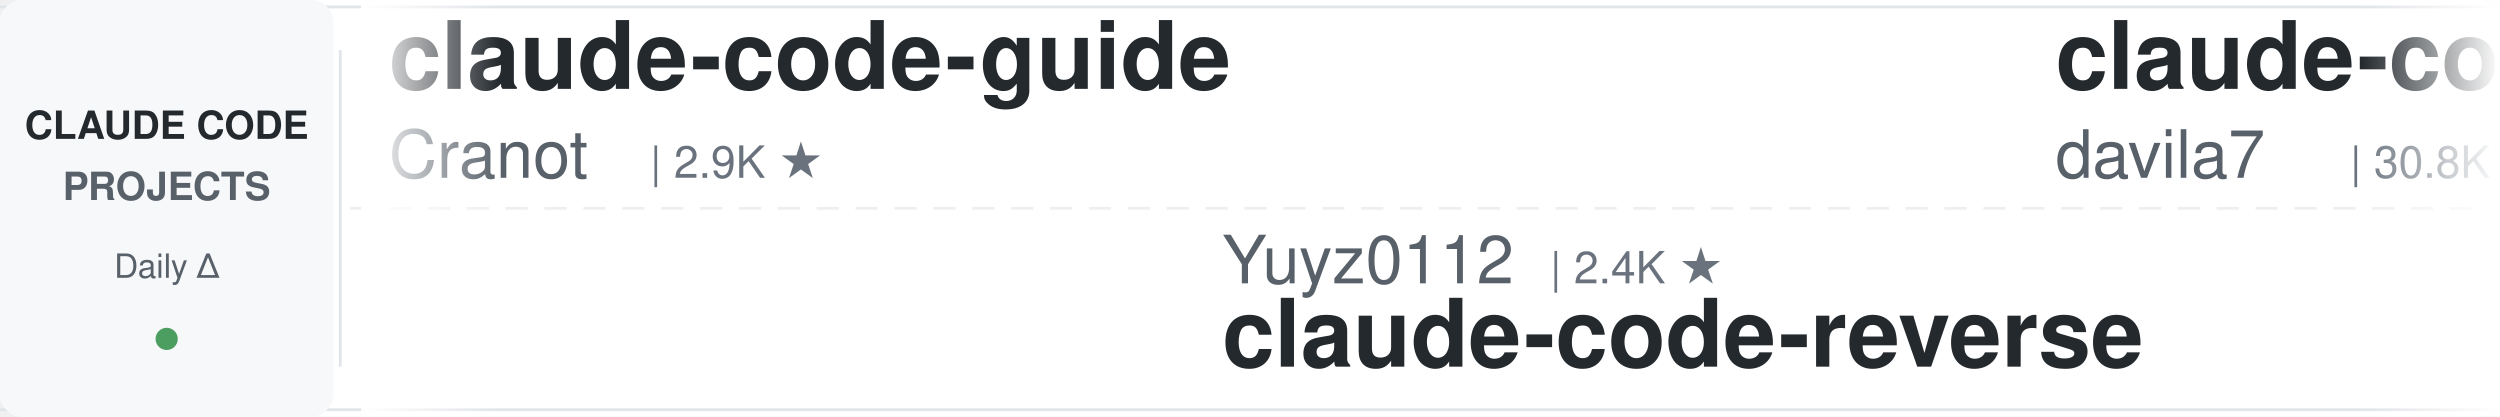
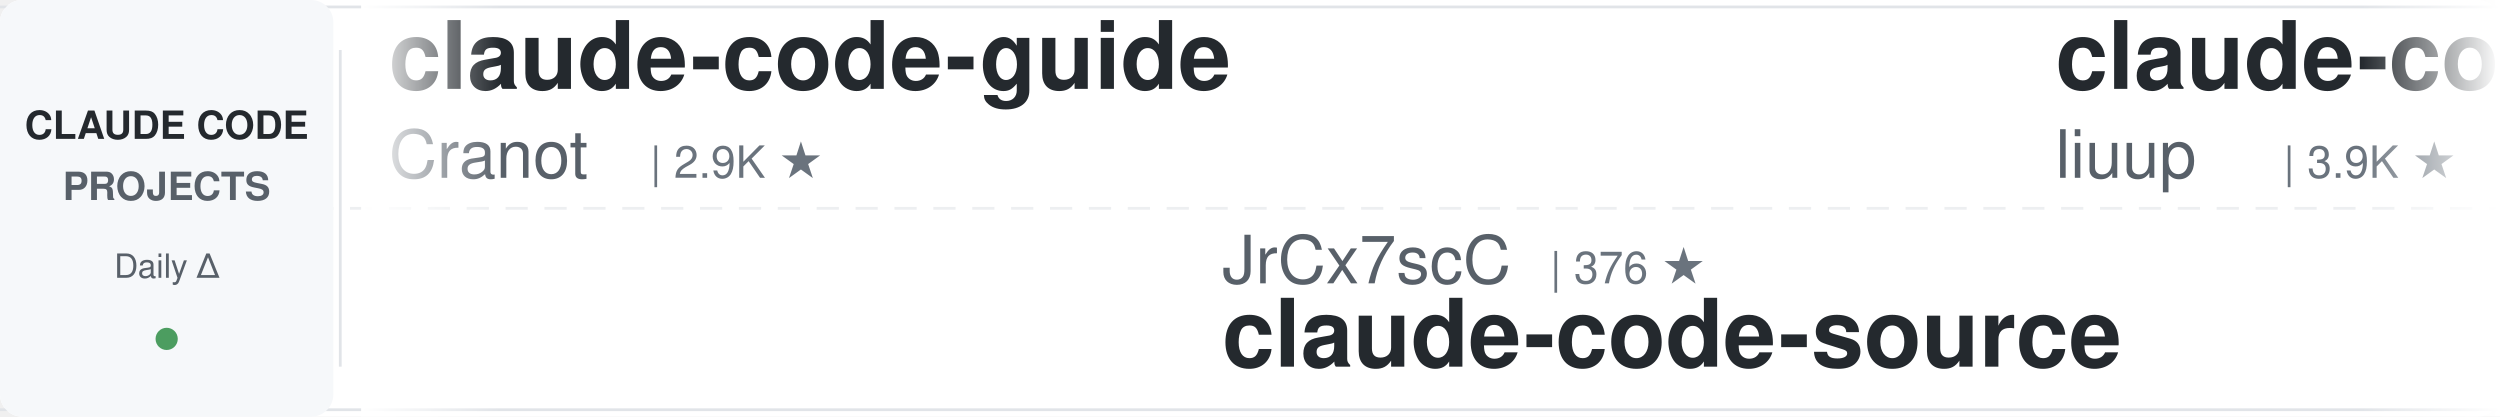
<svg xmlns="http://www.w3.org/2000/svg" width="900" height="150">
  <defs>
    <linearGradient id="leftFade" x1="0%" y1="0%" x2="100%" y2="0%">
      <stop offset="0%" style="stop-color:#ffffff;stop-opacity:1" />
      <stop offset="100%" style="stop-color:#ffffff;stop-opacity:0" />
    </linearGradient>
    <linearGradient id="rightFade" x1="0%" y1="0%" x2="100%" y2="0%">
      <stop offset="0%" style="stop-color:#ffffff;stop-opacity:0" />
      <stop offset="100%" style="stop-color:#ffffff;stop-opacity:1" />
    </linearGradient>
  </defs>
  <rect width="900" height="150" fill="#ffffff" rx="8" />
  <rect x="0" y="2" width="900" height="1" fill="#e1e4e8" />
  <rect x="0" y="147" width="900" height="1" fill="#e1e4e8" />
  <line x1="0" y1="75" x2="900" y2="75" stroke="#e1e4e8" stroke-width="1" stroke-dasharray="8 6" opacity="0.6" />
  <rect x="0" y="0" width="120" height="150" fill="#f6f8fa" rx="8" />
  <text x="60" y="50" font-family="-apple-system, BlinkMacSystemFont, 'Segoe UI', Helvetica, Arial, sans-serif" font-size="14" font-weight="600" fill="#24292e" text-anchor="middle">CLAUDE CODE</text>
  <text x="60" y="72" font-family="-apple-system, BlinkMacSystemFont, 'Segoe UI', Helvetica, Arial, sans-serif" font-size="14" font-weight="600" fill="#586069" text-anchor="middle">PROJECTS</text>
  <text x="60" y="100" font-family="-apple-system, BlinkMacSystemFont, 'Segoe UI', Helvetica, Arial, sans-serif" font-size="12" font-weight="500" fill="#586069" text-anchor="middle">Daily Δ</text>
  <circle cx="60" cy="122" r="4" fill="#22863a" opacity="0.8" />
  <rect x="122" y="18" width="1" height="114" fill="#e1e4e8" />
  <clipPath id="tickerClip">
    <rect x="130" y="0" width="770" height="150" />
  </clipPath>
  <g clip-path="url(#tickerClip)">
    <g id="tickerItems">
      <animateTransform attributeName="transform" attributeType="XML" type="translate" from="0 0" to="-3000 0" dur="54s" repeatCount="indefinite" />
      <g transform="translate(0, 0)">
        <text x="140" y="32" font-family="-apple-system, BlinkMacSystemFont, 'Segoe UI', Helvetica, Arial, sans-serif" font-size="34" font-weight="600" fill="#24292e">claude-code-guide</text>
        <text x="140" y="64" font-family="-apple-system, BlinkMacSystemFont, 'Segoe UI', Helvetica, Arial, sans-serif" font-size="24" font-weight="400" fill="#586069">Cranot</text>
        <text x="234" y="64" font-family="-apple-system, BlinkMacSystemFont, 'Segoe UI', Helvetica, Arial, sans-serif" font-size="16" font-weight="500" fill="#6a737d">| 2.9K ★</text>
      </g>
      <g transform="translate(300, 0)">
-         <text x="140" y="102" font-family="-apple-system, BlinkMacSystemFont, 'Segoe UI', Helvetica, Arial, sans-serif" font-size="24" font-weight="400" fill="#586069">Yuyz0112</text>
-         <text x="258" y="102" font-family="-apple-system, BlinkMacSystemFont, 'Segoe UI', Helvetica, Arial, sans-serif" font-size="16" font-weight="500" fill="#6a737d">| 2.4K ★</text>
-         <text x="140" y="132" font-family="-apple-system, BlinkMacSystemFont, 'Segoe UI', Helvetica, Arial, sans-serif" font-size="34" font-weight="600" fill="#24292e">claude-code-reverse</text>
+         <text x="140" y="102" font-family="-apple-system, BlinkMacSystemFont, 'Segoe UI', Helvetica, Arial, sans-serif" font-size="24" font-weight="400" fill="#586069">JrCx7scC</text>
+         <text x="258" y="102" font-family="-apple-system, BlinkMacSystemFont, 'Segoe UI', Helvetica, Arial, sans-serif" font-size="16" font-weight="500" fill="#6a737d">| 376 ★</text>
+         <text x="140" y="132" font-family="-apple-system, BlinkMacSystemFont, 'Segoe UI', Helvetica, Arial, sans-serif" font-size="34" font-weight="600" fill="#24292e">claude-code-source</text>
      </g>
      <g transform="translate(600, 0)">
-         <text x="140" y="32" font-family="-apple-system, BlinkMacSystemFont, 'Segoe UI', Helvetica, Arial, sans-serif" font-size="34" font-weight="600" fill="#24292e">claude-code-templates</text>
-         <text x="140" y="64" font-family="-apple-system, BlinkMacSystemFont, 'Segoe UI', Helvetica, Arial, sans-serif" font-size="24" font-weight="400" fill="#586069">davila7</text>
-         <text x="246" y="64" font-family="-apple-system, BlinkMacSystemFont, 'Segoe UI', Helvetica, Arial, sans-serif" font-size="16" font-weight="500" fill="#6a737d">| 30.8K ★</text>
-       </g>
-       <g transform="translate(900, 0)">
-         <text x="140" y="102" font-family="-apple-system, BlinkMacSystemFont, 'Segoe UI', Helvetica, Arial, sans-serif" font-size="24" font-weight="400" fill="#586069">centminmod</text>
-         <text x="282" y="102" font-family="-apple-system, BlinkMacSystemFont, 'Segoe UI', Helvetica, Arial, sans-serif" font-size="16" font-weight="500" fill="#6a737d">| 2.6K ★</text>
-         <text x="140" y="132" font-family="-apple-system, BlinkMacSystemFont, 'Segoe UI', Helvetica, Arial, sans-serif" font-size="34" font-weight="600" fill="#24292e">my-claude-code-setup</text>
-       </g>
-       <g transform="translate(1200, 0)">
        <text x="140" y="32" font-family="-apple-system, BlinkMacSystemFont, 'Segoe UI', Helvetica, Arial, sans-serif" font-size="34" font-weight="600" fill="#24292e">claude-code-analysis</text>
        <text x="140" y="64" font-family="-apple-system, BlinkMacSystemFont, 'Segoe UI', Helvetica, Arial, sans-serif" font-size="24" font-weight="400" fill="#586069">liuup</text>
        <text x="222" y="64" font-family="-apple-system, BlinkMacSystemFont, 'Segoe UI', Helvetica, Arial, sans-serif" font-size="16" font-weight="500" fill="#6a737d">| 3.9K ★</text>
      </g>
+       <g transform="translate(900, 0)">
+         <text x="140" y="102" font-family="-apple-system, BlinkMacSystemFont, 'Segoe UI', Helvetica, Arial, sans-serif" font-size="24" font-weight="400" fill="#586069">ding113</text>
+         <text x="246" y="102" font-family="-apple-system, BlinkMacSystemFont, 'Segoe UI', Helvetica, Arial, sans-serif" font-size="16" font-weight="500" fill="#6a737d">| 3.4K ★</text>
+         <text x="140" y="132" font-family="-apple-system, BlinkMacSystemFont, 'Segoe UI', Helvetica, Arial, sans-serif" font-size="34" font-weight="600" fill="#24292e">claude-code-hub</text>
+       </g>
+       <g transform="translate(1200, 0)">
+         <text x="140" y="32" font-family="-apple-system, BlinkMacSystemFont, 'Segoe UI', Helvetica, Arial, sans-serif" font-size="34" font-weight="600" fill="#24292e">claude-code-security-rev...</text>
+         <text x="140" y="64" font-family="-apple-system, BlinkMacSystemFont, 'Segoe UI', Helvetica, Arial, sans-serif" font-size="24" font-weight="400" fill="#586069">anthropics</text>
+         <text x="282" y="64" font-family="-apple-system, BlinkMacSystemFont, 'Segoe UI', Helvetica, Arial, sans-serif" font-size="16" font-weight="500" fill="#6a737d">| 6.3K ★</text>
+       </g>
      <g transform="translate(1500, 0)">
-         <text x="140" y="102" font-family="-apple-system, BlinkMacSystemFont, 'Segoe UI', Helvetica, Arial, sans-serif" font-size="24" font-weight="400" fill="#586069">Njengah</text>
-         <text x="246" y="102" font-family="-apple-system, BlinkMacSystemFont, 'Segoe UI', Helvetica, Arial, sans-serif" font-size="16" font-weight="500" fill="#6a737d">| 1.9K ★</text>
-         <text x="140" y="132" font-family="-apple-system, BlinkMacSystemFont, 'Segoe UI', Helvetica, Arial, sans-serif" font-size="34" font-weight="600" fill="#24292e">claude-code-cheat-sheet</text>
+         <text x="140" y="102" font-family="-apple-system, BlinkMacSystemFont, 'Segoe UI', Helvetica, Arial, sans-serif" font-size="24" font-weight="400" fill="#586069">Windy3f3f3f3f</text>
+         <text x="318" y="102" font-family="-apple-system, BlinkMacSystemFont, 'Segoe UI', Helvetica, Arial, sans-serif" font-size="16" font-weight="500" fill="#6a737d">| 2.7K ★</text>
+         <text x="140" y="132" font-family="-apple-system, BlinkMacSystemFont, 'Segoe UI', Helvetica, Arial, sans-serif" font-size="34" font-weight="600" fill="#24292e">claude-code-from-scratch</text>
      </g>
      <g transform="translate(1800, 0)">
-         <text x="140" y="32" font-family="-apple-system, BlinkMacSystemFont, 'Segoe UI', Helvetica, Arial, sans-serif" font-size="34" font-weight="600" fill="#24292e">ECC</text>
-         <text x="140" y="64" font-family="-apple-system, BlinkMacSystemFont, 'Segoe UI', Helvetica, Arial, sans-serif" font-size="24" font-weight="400" fill="#586069">affaan-m</text>
-         <text x="258" y="64" font-family="-apple-system, BlinkMacSystemFont, 'Segoe UI', Helvetica, Arial, sans-serif" font-size="16" font-weight="500" fill="#6a737d">| 263.0K ★</text>
+         <text x="140" y="32" font-family="-apple-system, BlinkMacSystemFont, 'Segoe UI', Helvetica, Arial, sans-serif" font-size="34" font-weight="600" fill="#24292e">claude-code-ultimate-gui...</text>
+         <text x="140" y="64" font-family="-apple-system, BlinkMacSystemFont, 'Segoe UI', Helvetica, Arial, sans-serif" font-size="24" font-weight="400" fill="#586069">FlorianBruniaux</text>
+         <text x="342" y="64" font-family="-apple-system, BlinkMacSystemFont, 'Segoe UI', Helvetica, Arial, sans-serif" font-size="16" font-weight="500" fill="#6a737d">| 6.0K ★</text>
      </g>
      <g transform="translate(2100, 0)">
-         <text x="140" y="102" font-family="-apple-system, BlinkMacSystemFont, 'Segoe UI', Helvetica, Arial, sans-serif" font-size="24" font-weight="400" fill="#586069">ChrisWiles</text>
-         <text x="282" y="102" font-family="-apple-system, BlinkMacSystemFont, 'Segoe UI', Helvetica, Arial, sans-serif" font-size="16" font-weight="500" fill="#6a737d">| 6.1K ★</text>
-         <text x="140" y="132" font-family="-apple-system, BlinkMacSystemFont, 'Segoe UI', Helvetica, Arial, sans-serif" font-size="34" font-weight="600" fill="#24292e">claude-code-showcase</text>
+         <text x="140" y="102" font-family="-apple-system, BlinkMacSystemFont, 'Segoe UI', Helvetica, Arial, sans-serif" font-size="24" font-weight="400" fill="#586069">feiskyer</text>
+         <text x="258" y="102" font-family="-apple-system, BlinkMacSystemFont, 'Segoe UI', Helvetica, Arial, sans-serif" font-size="16" font-weight="500" fill="#6a737d">| 1.7K ★</text>
+         <text x="140" y="132" font-family="-apple-system, BlinkMacSystemFont, 'Segoe UI', Helvetica, Arial, sans-serif" font-size="34" font-weight="600" fill="#24292e">claude-code-settings</text>
      </g>
      <g transform="translate(2400, 0)">
-         <text x="140" y="32" font-family="-apple-system, BlinkMacSystemFont, 'Segoe UI', Helvetica, Arial, sans-serif" font-size="34" font-weight="600" fill="#24292e">everything-claude-code-z...</text>
-         <text x="140" y="64" font-family="-apple-system, BlinkMacSystemFont, 'Segoe UI', Helvetica, Arial, sans-serif" font-size="24" font-weight="400" fill="#586069">xu-xiang</text>
-         <text x="258" y="64" font-family="-apple-system, BlinkMacSystemFont, 'Segoe UI', Helvetica, Arial, sans-serif" font-size="16" font-weight="500" fill="#6a737d">| 2.0K ★</text>
+         <text x="140" y="32" font-family="-apple-system, BlinkMacSystemFont, 'Segoe UI', Helvetica, Arial, sans-serif" font-size="34" font-weight="600" fill="#24292e">free-claude-code</text>
+         <text x="140" y="64" font-family="-apple-system, BlinkMacSystemFont, 'Segoe UI', Helvetica, Arial, sans-serif" font-size="24" font-weight="400" fill="#586069">Alishahryar1</text>
+         <text x="306" y="64" font-family="-apple-system, BlinkMacSystemFont, 'Segoe UI', Helvetica, Arial, sans-serif" font-size="16" font-weight="500" fill="#6a737d">| 55.5K ★</text>
      </g>
      <g transform="translate(2700, 0)">
-         <text x="140" y="102" font-family="-apple-system, BlinkMacSystemFont, 'Segoe UI', Helvetica, Arial, sans-serif" font-size="24" font-weight="400" fill="#586069">nicedreamzapp</text>
-         <text x="318" y="102" font-family="-apple-system, BlinkMacSystemFont, 'Segoe UI', Helvetica, Arial, sans-serif" font-size="16" font-weight="500" fill="#6a737d">| 3.3K ★</text>
-         <text x="140" y="132" font-family="-apple-system, BlinkMacSystemFont, 'Segoe UI', Helvetica, Arial, sans-serif" font-size="34" font-weight="600" fill="#24292e">claude-code-local</text>
+         <text x="140" y="102" font-family="-apple-system, BlinkMacSystemFont, 'Segoe UI', Helvetica, Arial, sans-serif" font-size="24" font-weight="400" fill="#586069">digitalsamba</text>
+         <text x="306" y="102" font-family="-apple-system, BlinkMacSystemFont, 'Segoe UI', Helvetica, Arial, sans-serif" font-size="16" font-weight="500" fill="#6a737d">| 2.1K ★</text>
+         <text x="140" y="132" font-family="-apple-system, BlinkMacSystemFont, 'Segoe UI', Helvetica, Arial, sans-serif" font-size="34" font-weight="600" fill="#24292e">claude-code-video-toolki...</text>
      </g>
      <g transform="translate(3000, 0)">
        <text x="140" y="32" font-family="-apple-system, BlinkMacSystemFont, 'Segoe UI', Helvetica, Arial, sans-serif" font-size="34" font-weight="600" fill="#24292e">claude-code-guide</text>
        <text x="140" y="64" font-family="-apple-system, BlinkMacSystemFont, 'Segoe UI', Helvetica, Arial, sans-serif" font-size="24" font-weight="400" fill="#586069">Cranot</text>
        <text x="234" y="64" font-family="-apple-system, BlinkMacSystemFont, 'Segoe UI', Helvetica, Arial, sans-serif" font-size="16" font-weight="500" fill="#6a737d">| 2.9K ★</text>
      </g>
      <g transform="translate(3300, 0)">
-         <text x="140" y="102" font-family="-apple-system, BlinkMacSystemFont, 'Segoe UI', Helvetica, Arial, sans-serif" font-size="24" font-weight="400" fill="#586069">Yuyz0112</text>
-         <text x="258" y="102" font-family="-apple-system, BlinkMacSystemFont, 'Segoe UI', Helvetica, Arial, sans-serif" font-size="16" font-weight="500" fill="#6a737d">| 2.4K ★</text>
-         <text x="140" y="132" font-family="-apple-system, BlinkMacSystemFont, 'Segoe UI', Helvetica, Arial, sans-serif" font-size="34" font-weight="600" fill="#24292e">claude-code-reverse</text>
+         <text x="140" y="102" font-family="-apple-system, BlinkMacSystemFont, 'Segoe UI', Helvetica, Arial, sans-serif" font-size="24" font-weight="400" fill="#586069">JrCx7scC</text>
+         <text x="258" y="102" font-family="-apple-system, BlinkMacSystemFont, 'Segoe UI', Helvetica, Arial, sans-serif" font-size="16" font-weight="500" fill="#6a737d">| 376 ★</text>
+         <text x="140" y="132" font-family="-apple-system, BlinkMacSystemFont, 'Segoe UI', Helvetica, Arial, sans-serif" font-size="34" font-weight="600" fill="#24292e">claude-code-source</text>
      </g>
      <g transform="translate(3600, 0)">
-         <text x="140" y="32" font-family="-apple-system, BlinkMacSystemFont, 'Segoe UI', Helvetica, Arial, sans-serif" font-size="34" font-weight="600" fill="#24292e">claude-code-templates</text>
-         <text x="140" y="64" font-family="-apple-system, BlinkMacSystemFont, 'Segoe UI', Helvetica, Arial, sans-serif" font-size="24" font-weight="400" fill="#586069">davila7</text>
-         <text x="246" y="64" font-family="-apple-system, BlinkMacSystemFont, 'Segoe UI', Helvetica, Arial, sans-serif" font-size="16" font-weight="500" fill="#6a737d">| 30.8K ★</text>
+         <text x="140" y="32" font-family="-apple-system, BlinkMacSystemFont, 'Segoe UI', Helvetica, Arial, sans-serif" font-size="34" font-weight="600" fill="#24292e">claude-code-analysis</text>
+         <text x="140" y="64" font-family="-apple-system, BlinkMacSystemFont, 'Segoe UI', Helvetica, Arial, sans-serif" font-size="24" font-weight="400" fill="#586069">liuup</text>
+         <text x="222" y="64" font-family="-apple-system, BlinkMacSystemFont, 'Segoe UI', Helvetica, Arial, sans-serif" font-size="16" font-weight="500" fill="#6a737d">| 3.9K ★</text>
      </g>
      <g transform="translate(3900, 0)">
-         <text x="140" y="102" font-family="-apple-system, BlinkMacSystemFont, 'Segoe UI', Helvetica, Arial, sans-serif" font-size="24" font-weight="400" fill="#586069">centminmod</text>
-         <text x="282" y="102" font-family="-apple-system, BlinkMacSystemFont, 'Segoe UI', Helvetica, Arial, sans-serif" font-size="16" font-weight="500" fill="#6a737d">| 2.6K ★</text>
-         <text x="140" y="132" font-family="-apple-system, BlinkMacSystemFont, 'Segoe UI', Helvetica, Arial, sans-serif" font-size="34" font-weight="600" fill="#24292e">my-claude-code-setup</text>
+         <text x="140" y="102" font-family="-apple-system, BlinkMacSystemFont, 'Segoe UI', Helvetica, Arial, sans-serif" font-size="24" font-weight="400" fill="#586069">ding113</text>
+         <text x="246" y="102" font-family="-apple-system, BlinkMacSystemFont, 'Segoe UI', Helvetica, Arial, sans-serif" font-size="16" font-weight="500" fill="#6a737d">| 3.4K ★</text>
+         <text x="140" y="132" font-family="-apple-system, BlinkMacSystemFont, 'Segoe UI', Helvetica, Arial, sans-serif" font-size="34" font-weight="600" fill="#24292e">claude-code-hub</text>
      </g>
    </g>
  </g>
  <rect x="130" y="0" width="50" height="150" fill="url(#leftFade)" />
  <rect x="850" y="0" width="50" height="150" fill="url(#rightFade)" />
</svg>
